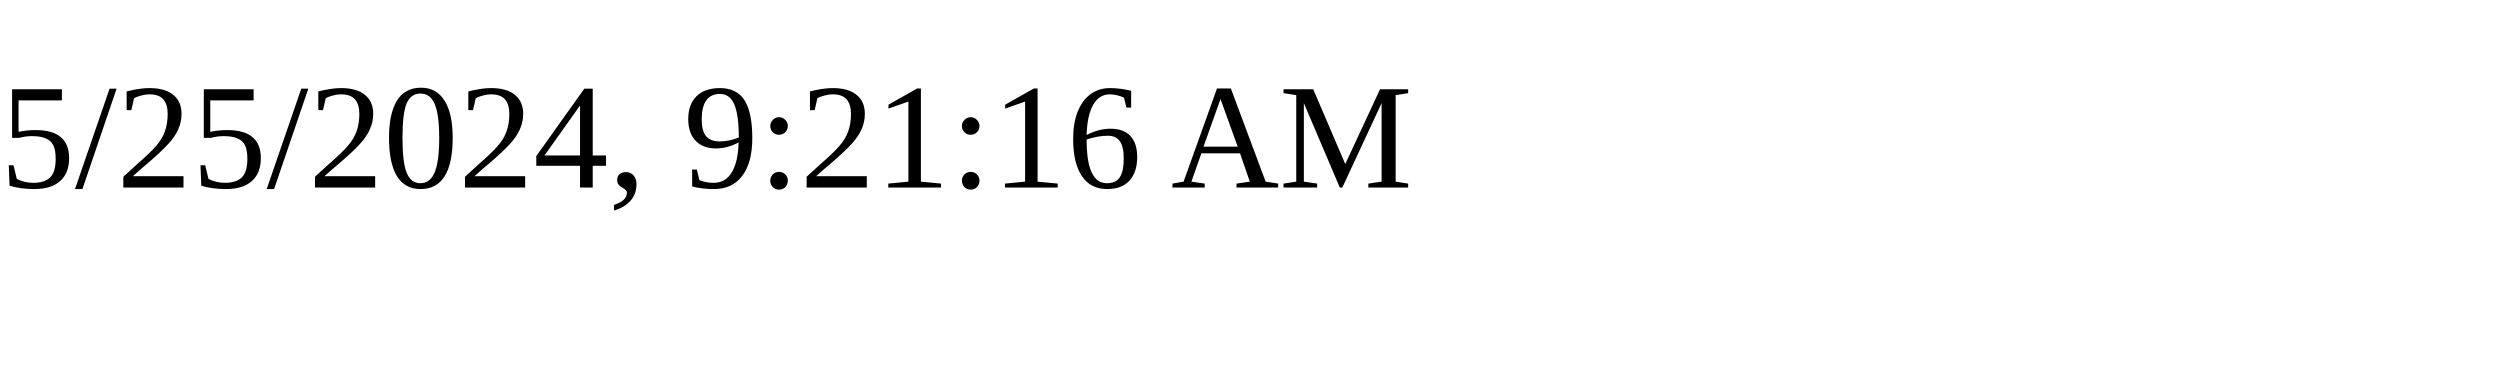
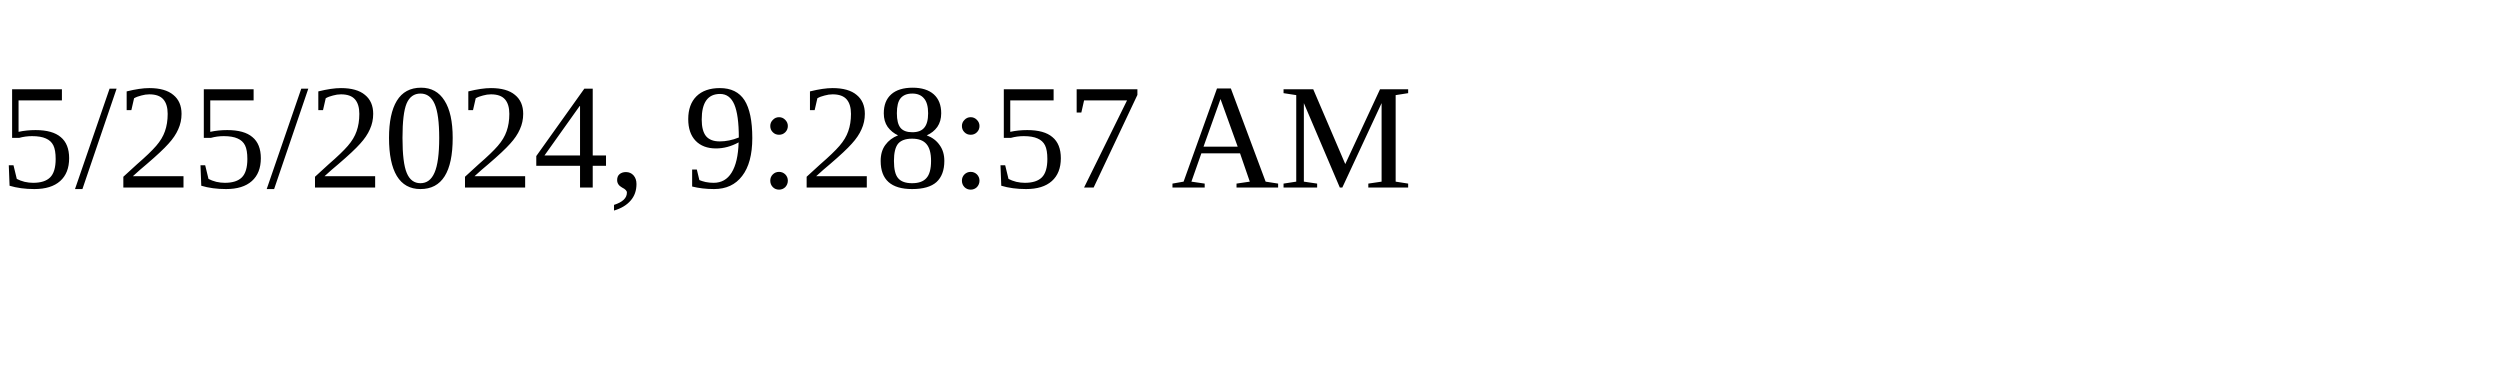
<svg xmlns="http://www.w3.org/2000/svg" height="30" width="200">
-   <text x="0" y="15">5/25/2024, 9:21:16 AM</text>
+   <text x="0" y="15">5/25/2024, 9:28:57 AM</text>
</svg>
